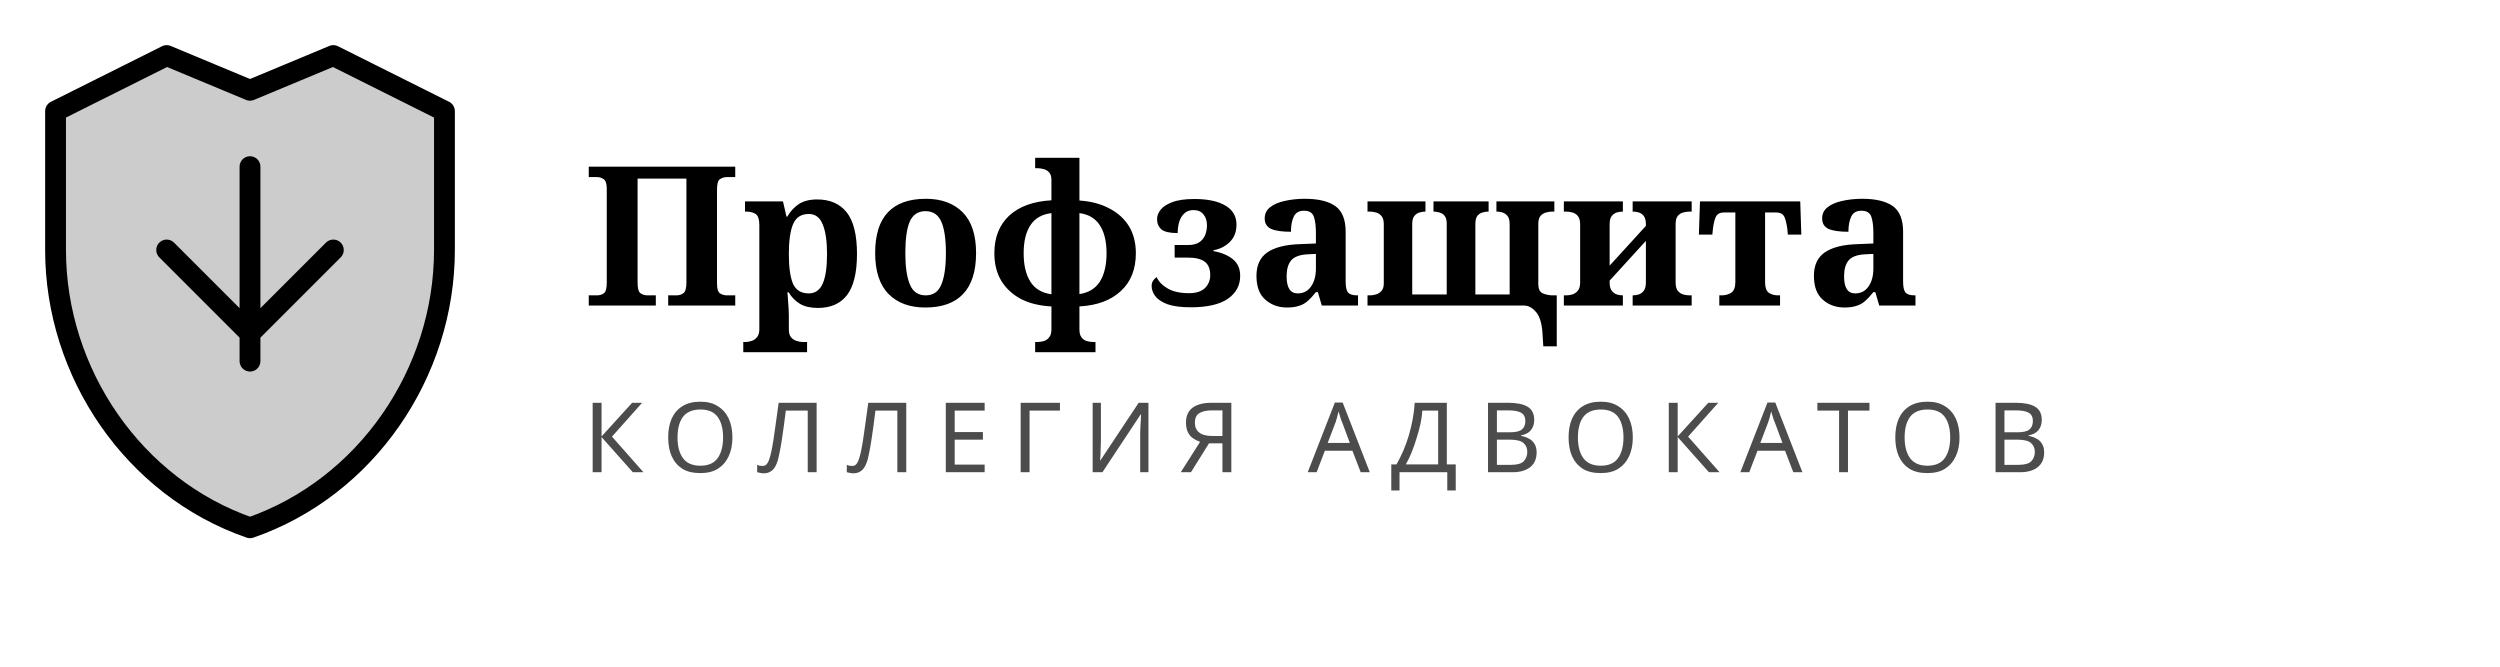
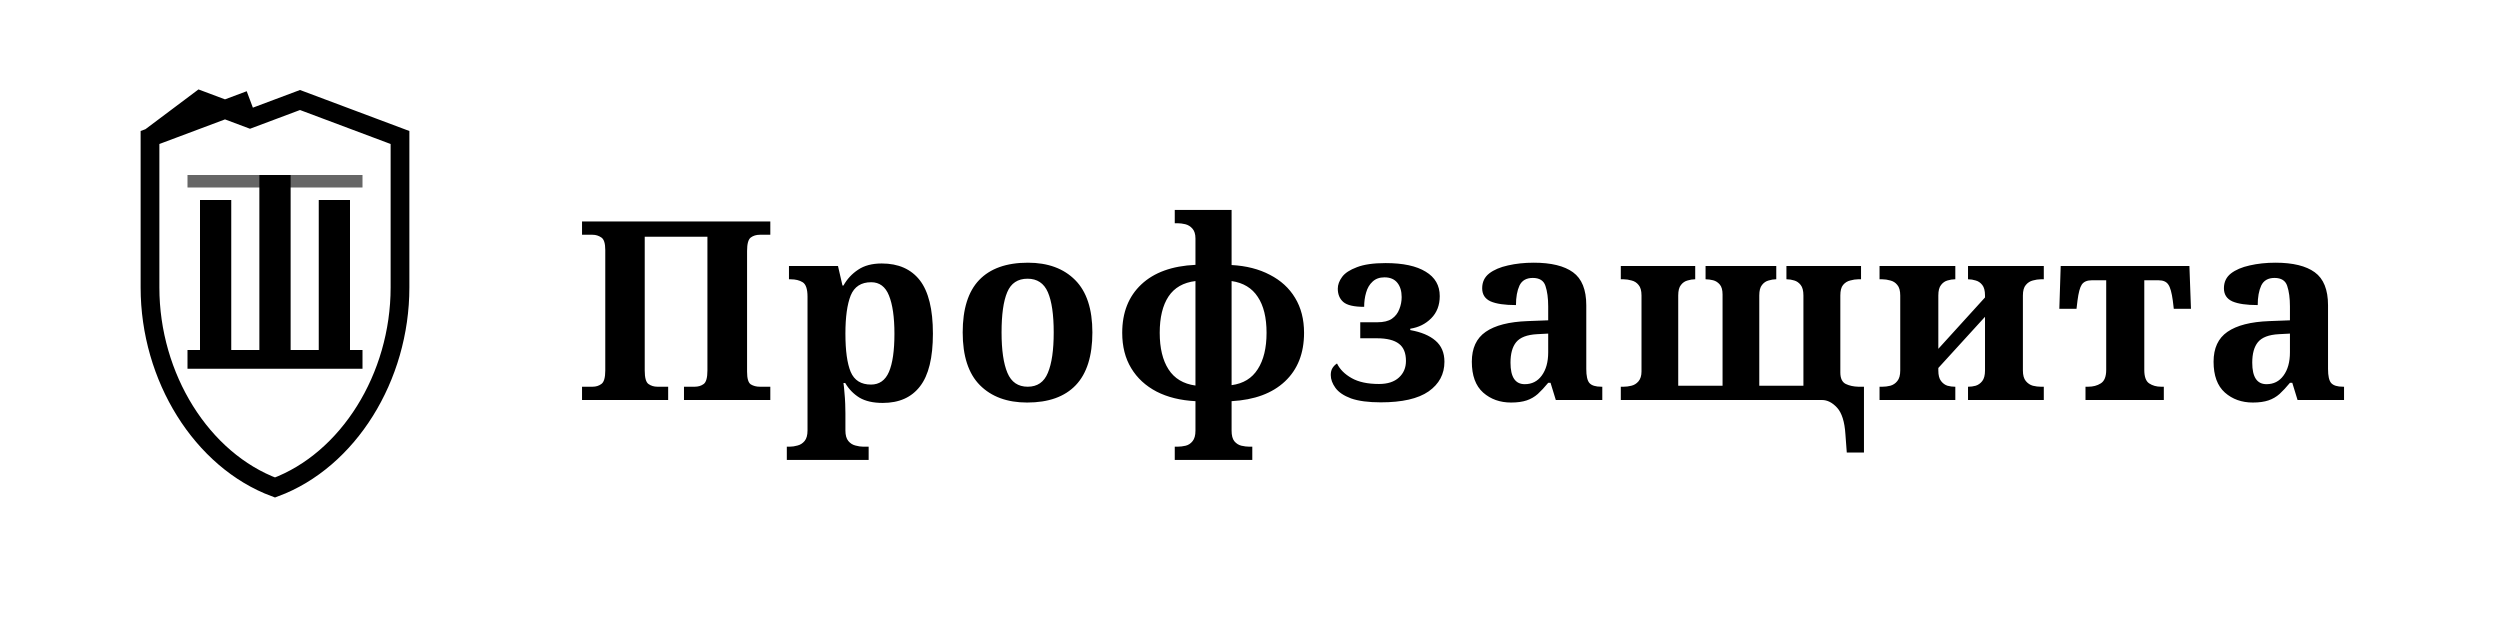
- <svg xmlns="http://www.w3.org/2000/svg" width="180" height="48" viewBox="0 0 180 48" fill="none">
-   <path d="M12 4L4 8V18C4 26.84 9.61 35.1 18 38C26.39 35.1 32 26.84 32 18V8L24 4L18 6.5L12 4Z" fill="currentColor" opacity="0.2" />
-   <path d="M24 4L18 6.5L12 4L4 8V18C4 26.84 9.61 35.1 18 38C26.39 35.1 32 26.84 32 18V8L24 4Z" stroke="currentColor" stroke-width="1.5" stroke-linejoin="round" />
-   <path d="M18 12V26M12 18L18 24L24 18" stroke="currentColor" stroke-width="1.5" stroke-linecap="round" stroke-linejoin="round" />
-   <text x="42" y="22" font-family="Playfair Display, serif" font-size="14" font-weight="700" fill="currentColor">Профзащита</text>
-   <text x="42" y="34" font-family="system-ui, sans-serif" font-size="7" font-weight="400" fill="currentColor" opacity="0.7" letter-spacing="1.5">КОЛЛЕГИЯ АДВОКАТОВ</text>
+ <svg xmlns="http://www.w3.org/2000/svg" width="200" height="50" viewBox="0 0 200 50" fill="none">
+   <g>
+     <path d="M20 8L12 11V23C12 30.18 16.14 36.82 22 39C27.86 36.82 32 30.18 32 23V11L24 8L20 9.5L16 8L12 11Z" stroke="currentColor" stroke-width="1.5" fill="none" />
+     <rect x="16" y="16" width="2.5" height="12" fill="currentColor" />
+     <rect x="20.75" y="14" width="2.5" height="14" fill="currentColor" />
+     <rect x="25.5" y="16" width="2.5" height="12" fill="currentColor" />
+     <rect x="15" y="28" width="14" height="1.5" fill="currentColor" />
+     <rect x="15" y="14" width="14" height="1" fill="currentColor" opacity="0.6" />
+   </g>
+   <text x="46" y="32" font-family="Playfair Display, serif" font-size="20" font-weight="700" fill="currentColor" letter-spacing="0.5">Профзащита</text>
</svg>
